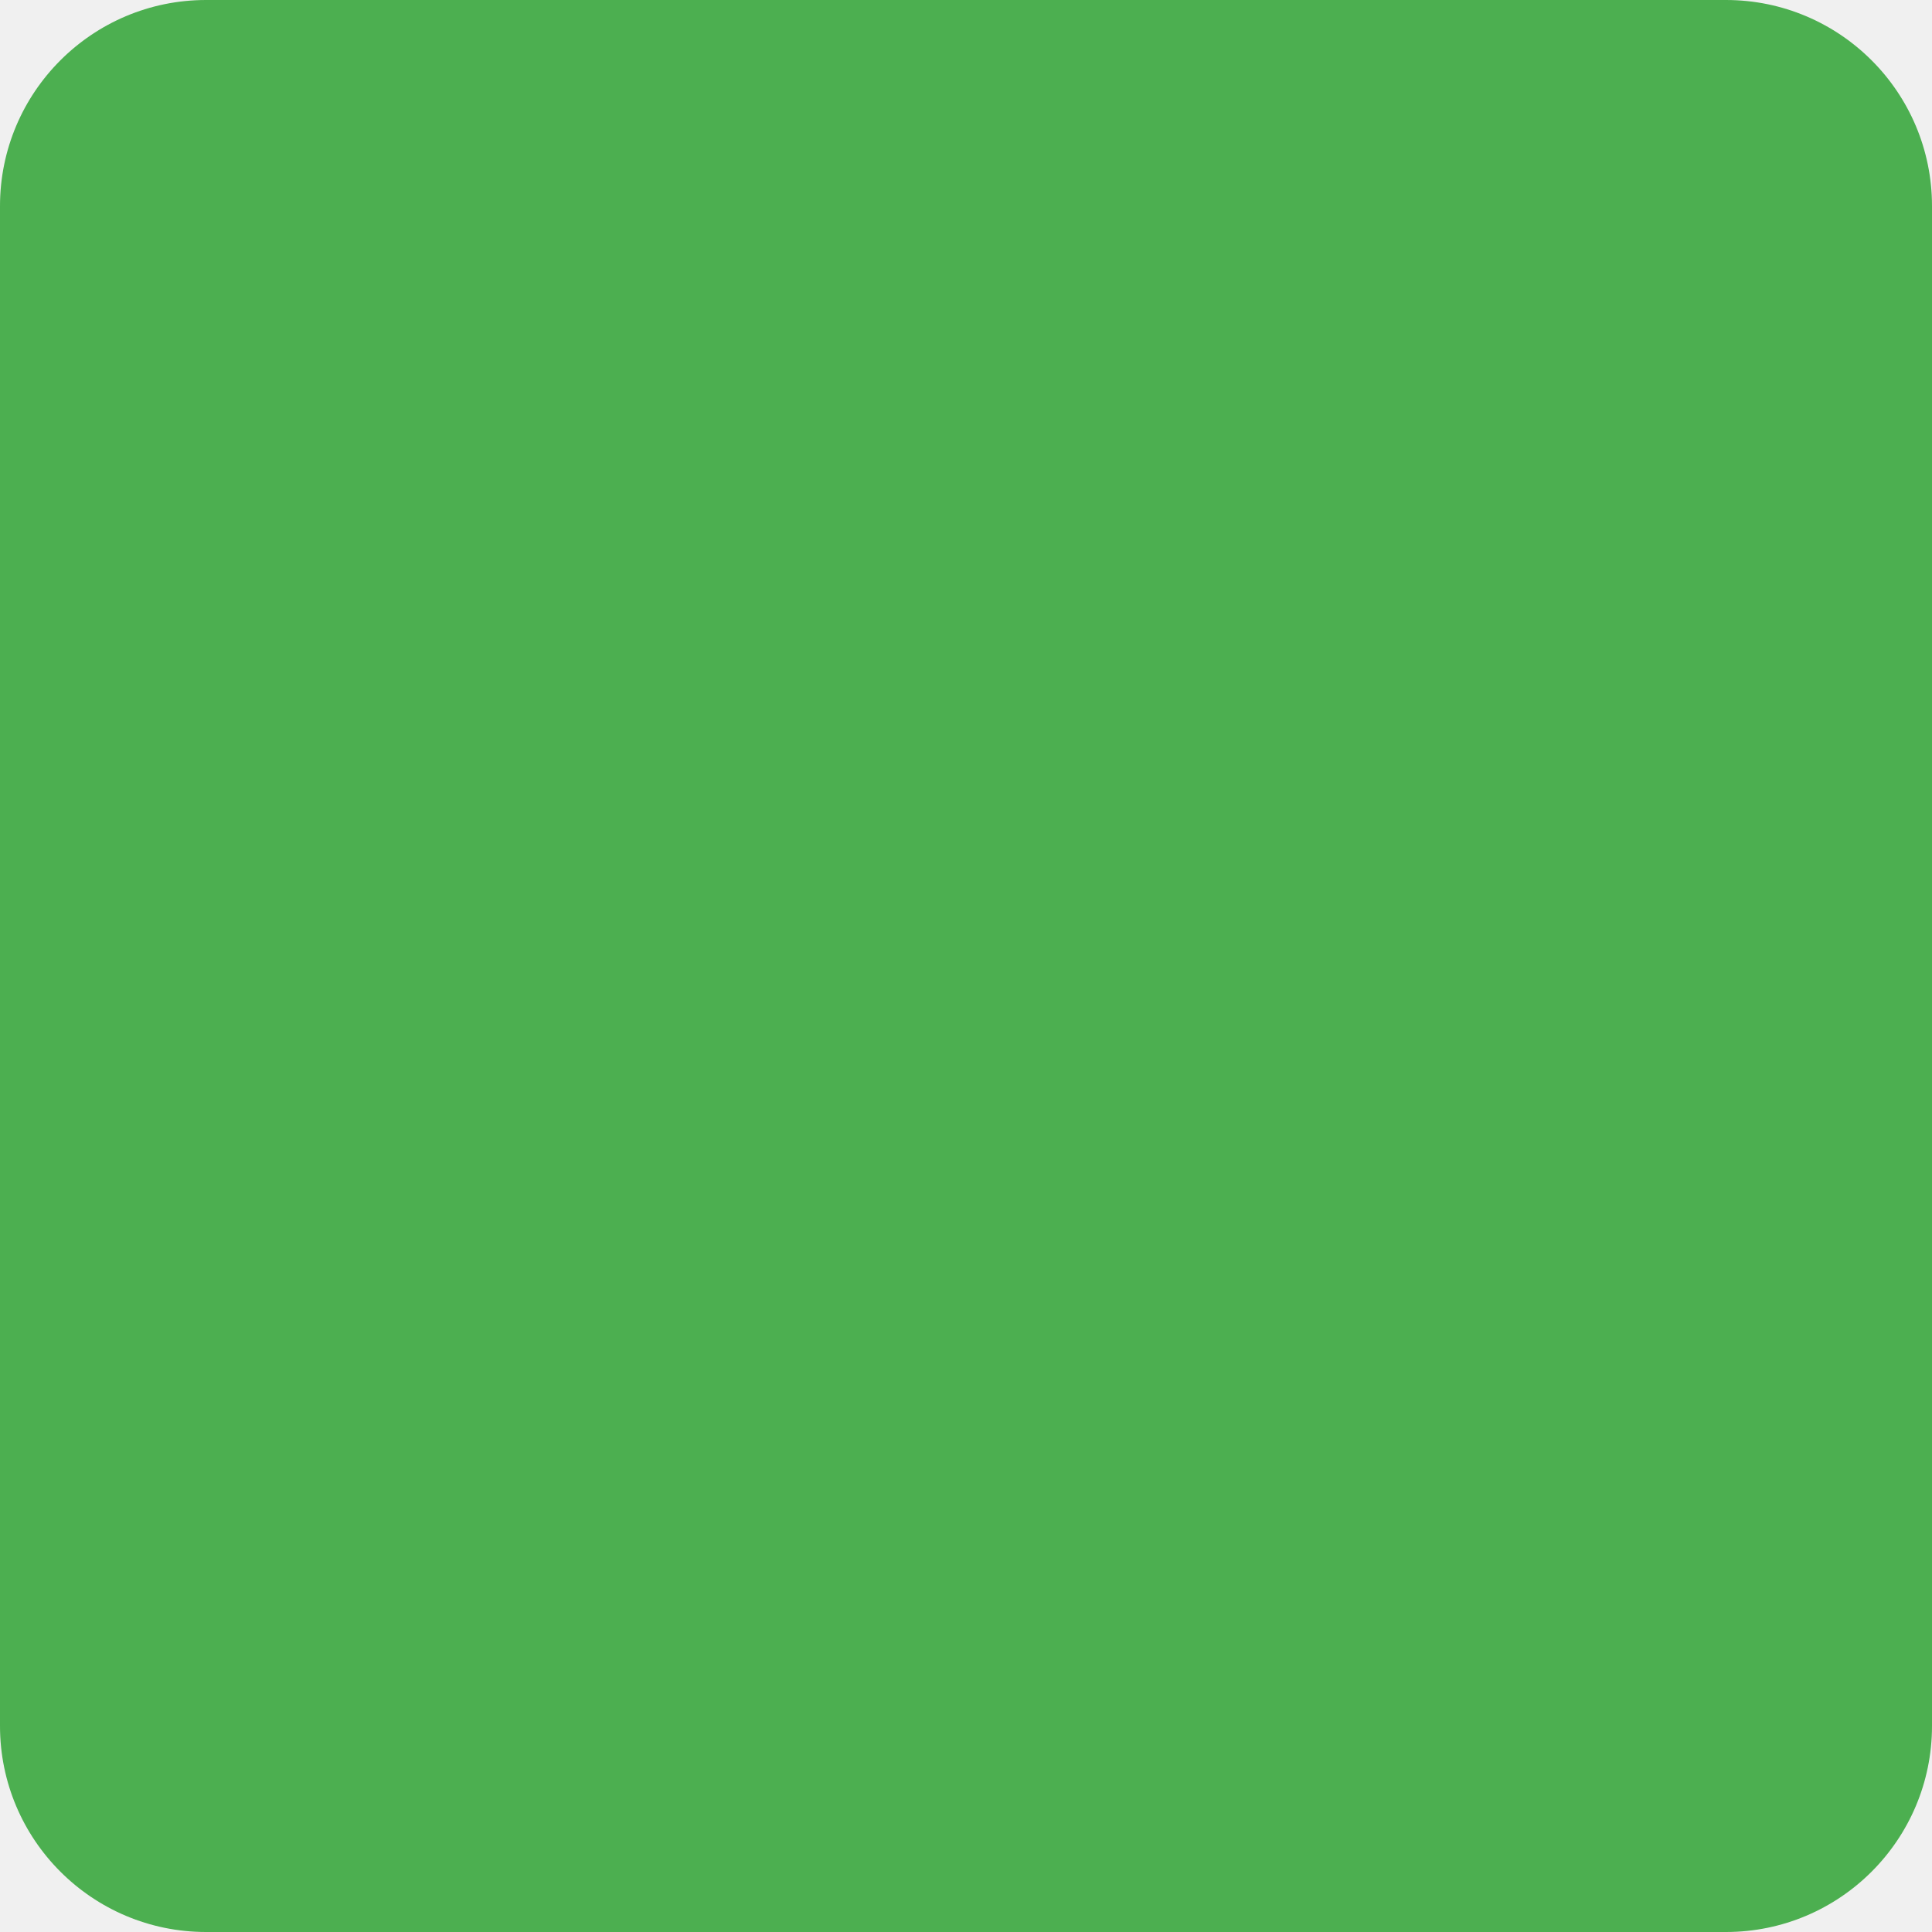
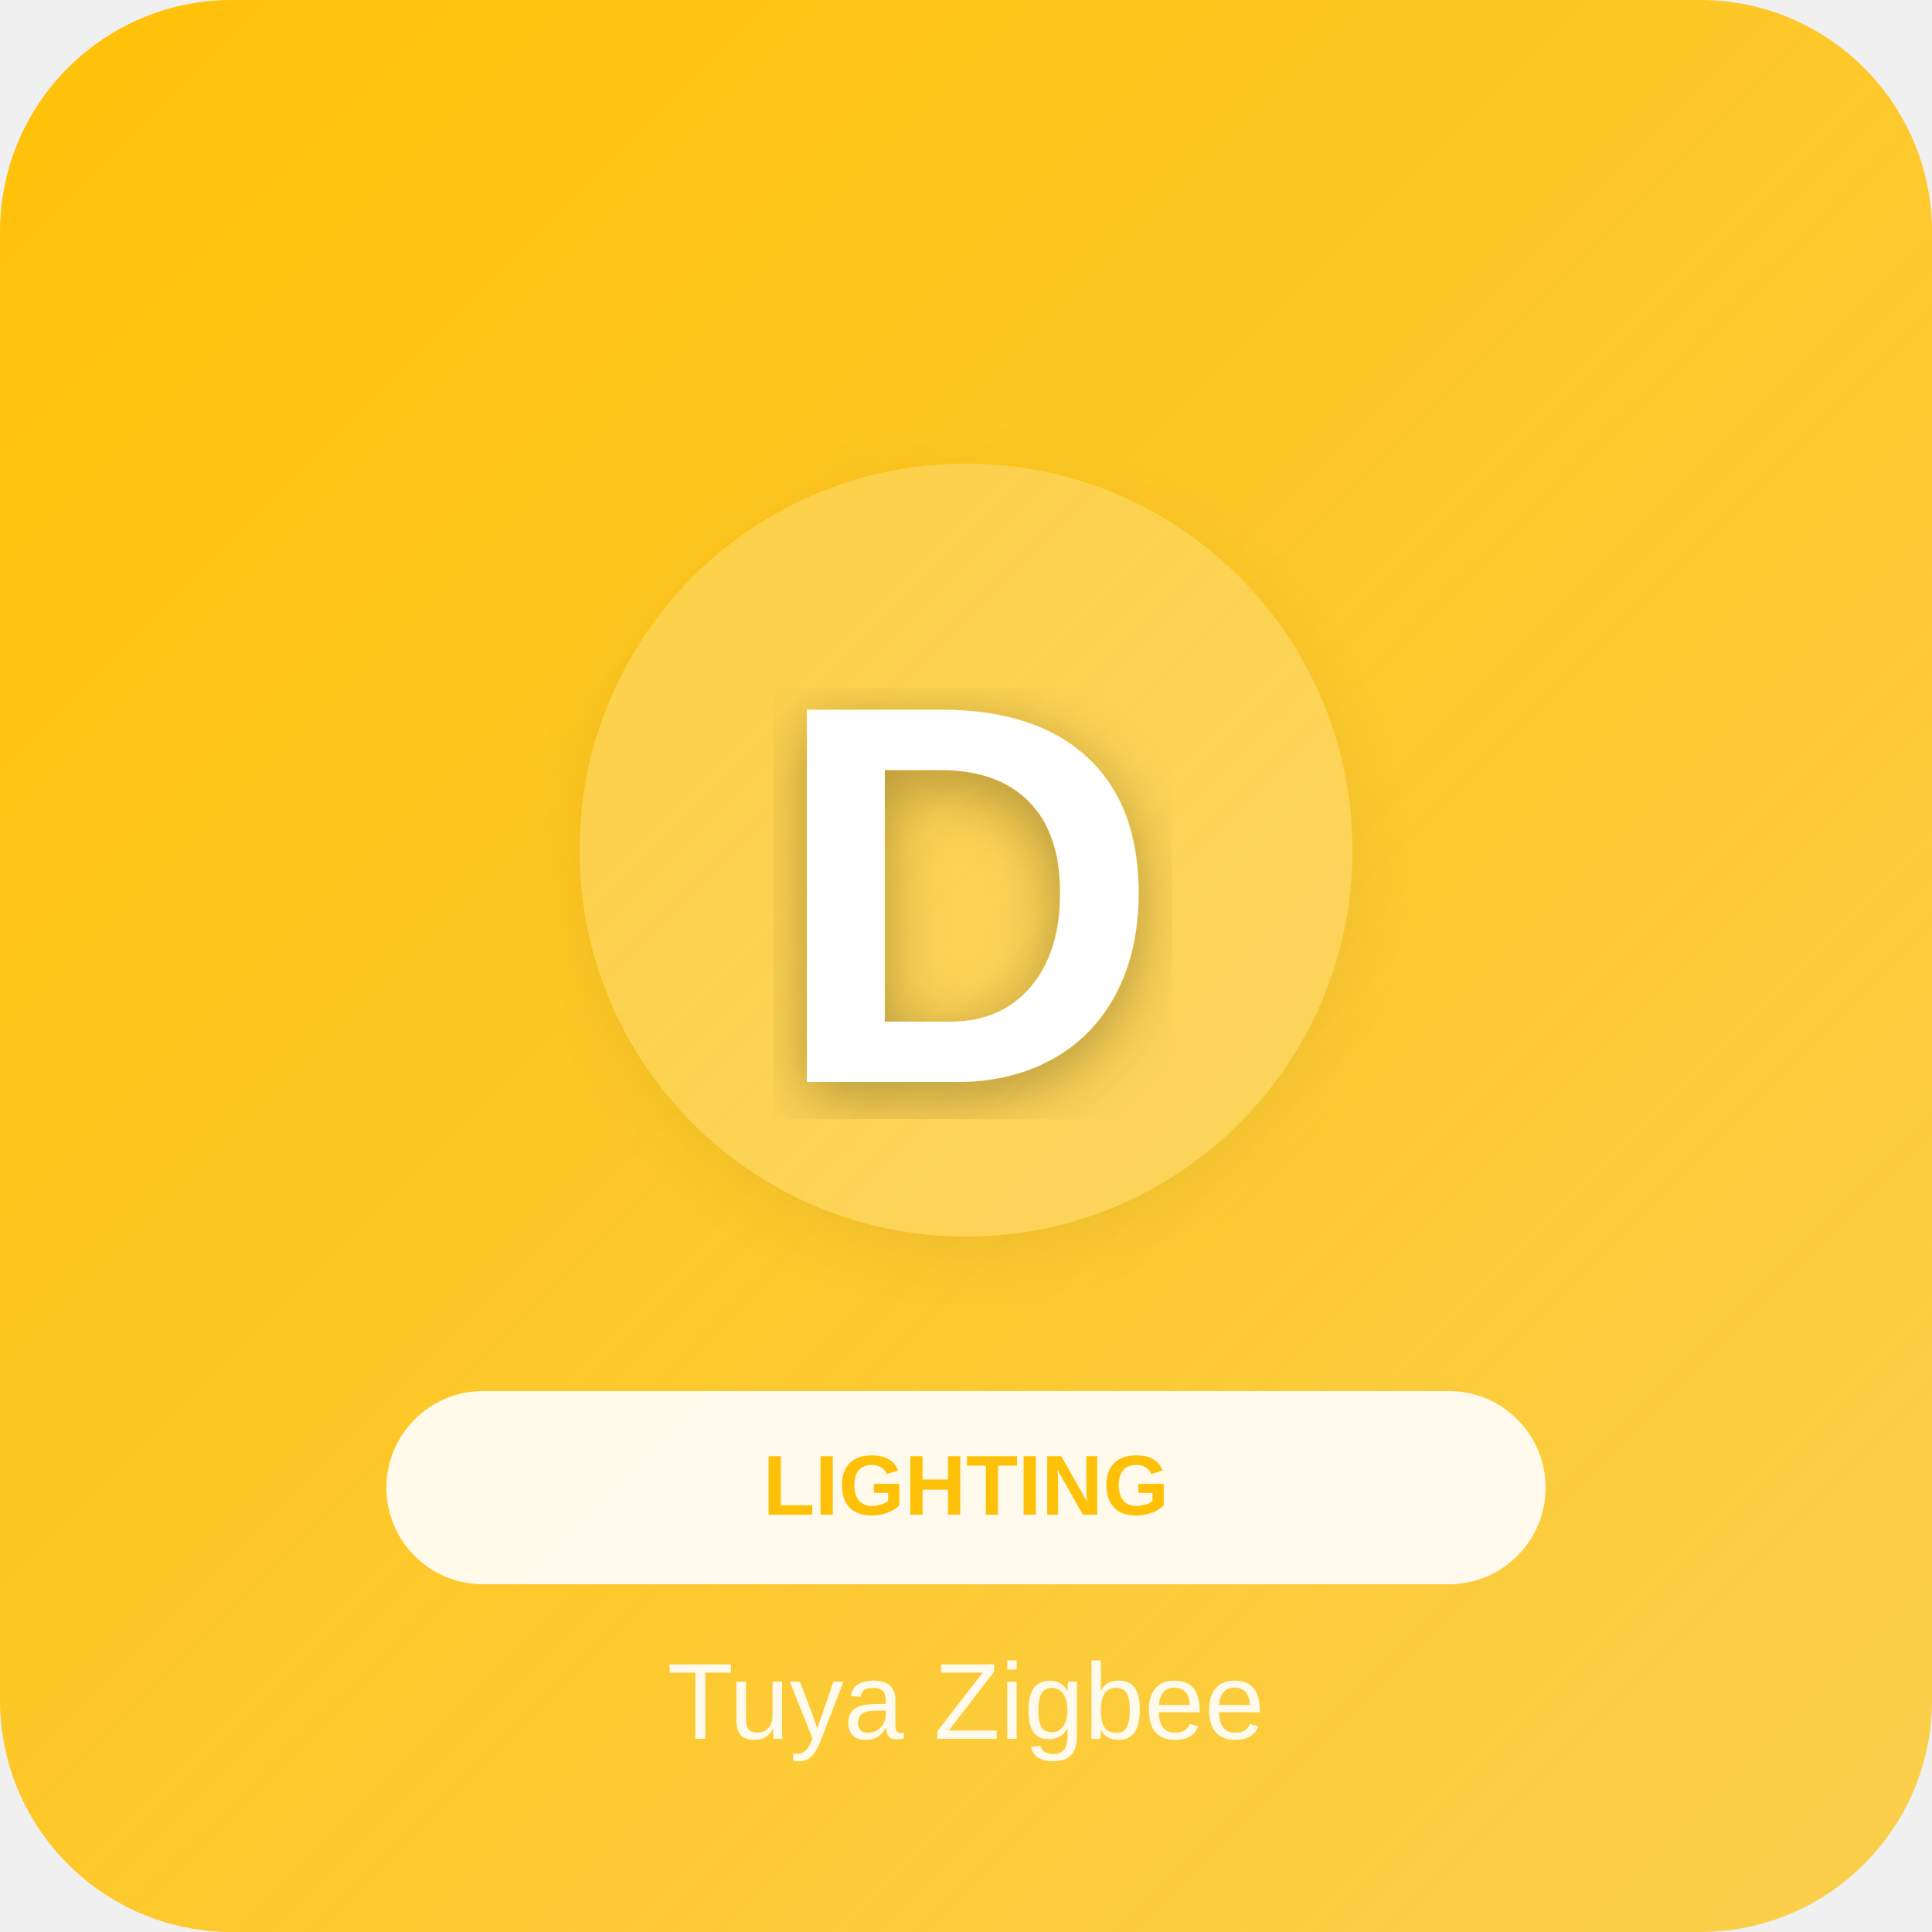
- <svg width="75" height="75">
-   <rect fill="#4CAF50" width="75" height="75" rx="8" />
+ <svg xmlns="http://www.w3.org/2000/svg" width="500" height="500">
+   <defs>
+     <linearGradient id="grad_lighting" x1="0%" y1="0%" x2="100%" y2="100%">
+       <stop offset="0%" style="stop-color:#FFC107;stop-opacity:1" />
+       <stop offset="100%" style="stop-color:#FFC107;stop-opacity:0.7" />
+     </linearGradient>
+     <filter id="shadow">
+       <feDropShadow dx="0" dy="4" stdDeviation="8" flood-opacity="0.3" />
+     </filter>
+   </defs>
+   <rect width="500" height="500" fill="url(#grad_lighting)" rx="60" />
+   <circle cx="250" cy="220" r="100" fill="white" opacity="0.2" filter="url(#shadow)" />
+   <text x="250" y="280" font-family="Arial, sans-serif" font-size="140" fill="white" text-anchor="middle" font-weight="bold" filter="url(#shadow)">D</text>
+   <rect x="100" y="360" width="300" height="50" rx="25" fill="white" opacity="0.9" />
+   <text x="250" y="392" font-family="Arial, sans-serif" font-size="22" fill="#FFC107" text-anchor="middle" font-weight="bold">LIGHTING</text>
+   <text x="250" y="450" font-family="Arial, sans-serif" font-size="28" fill="white" text-anchor="middle" opacity="0.9" font-weight="300">Tuya Zigbee</text>
</svg>
